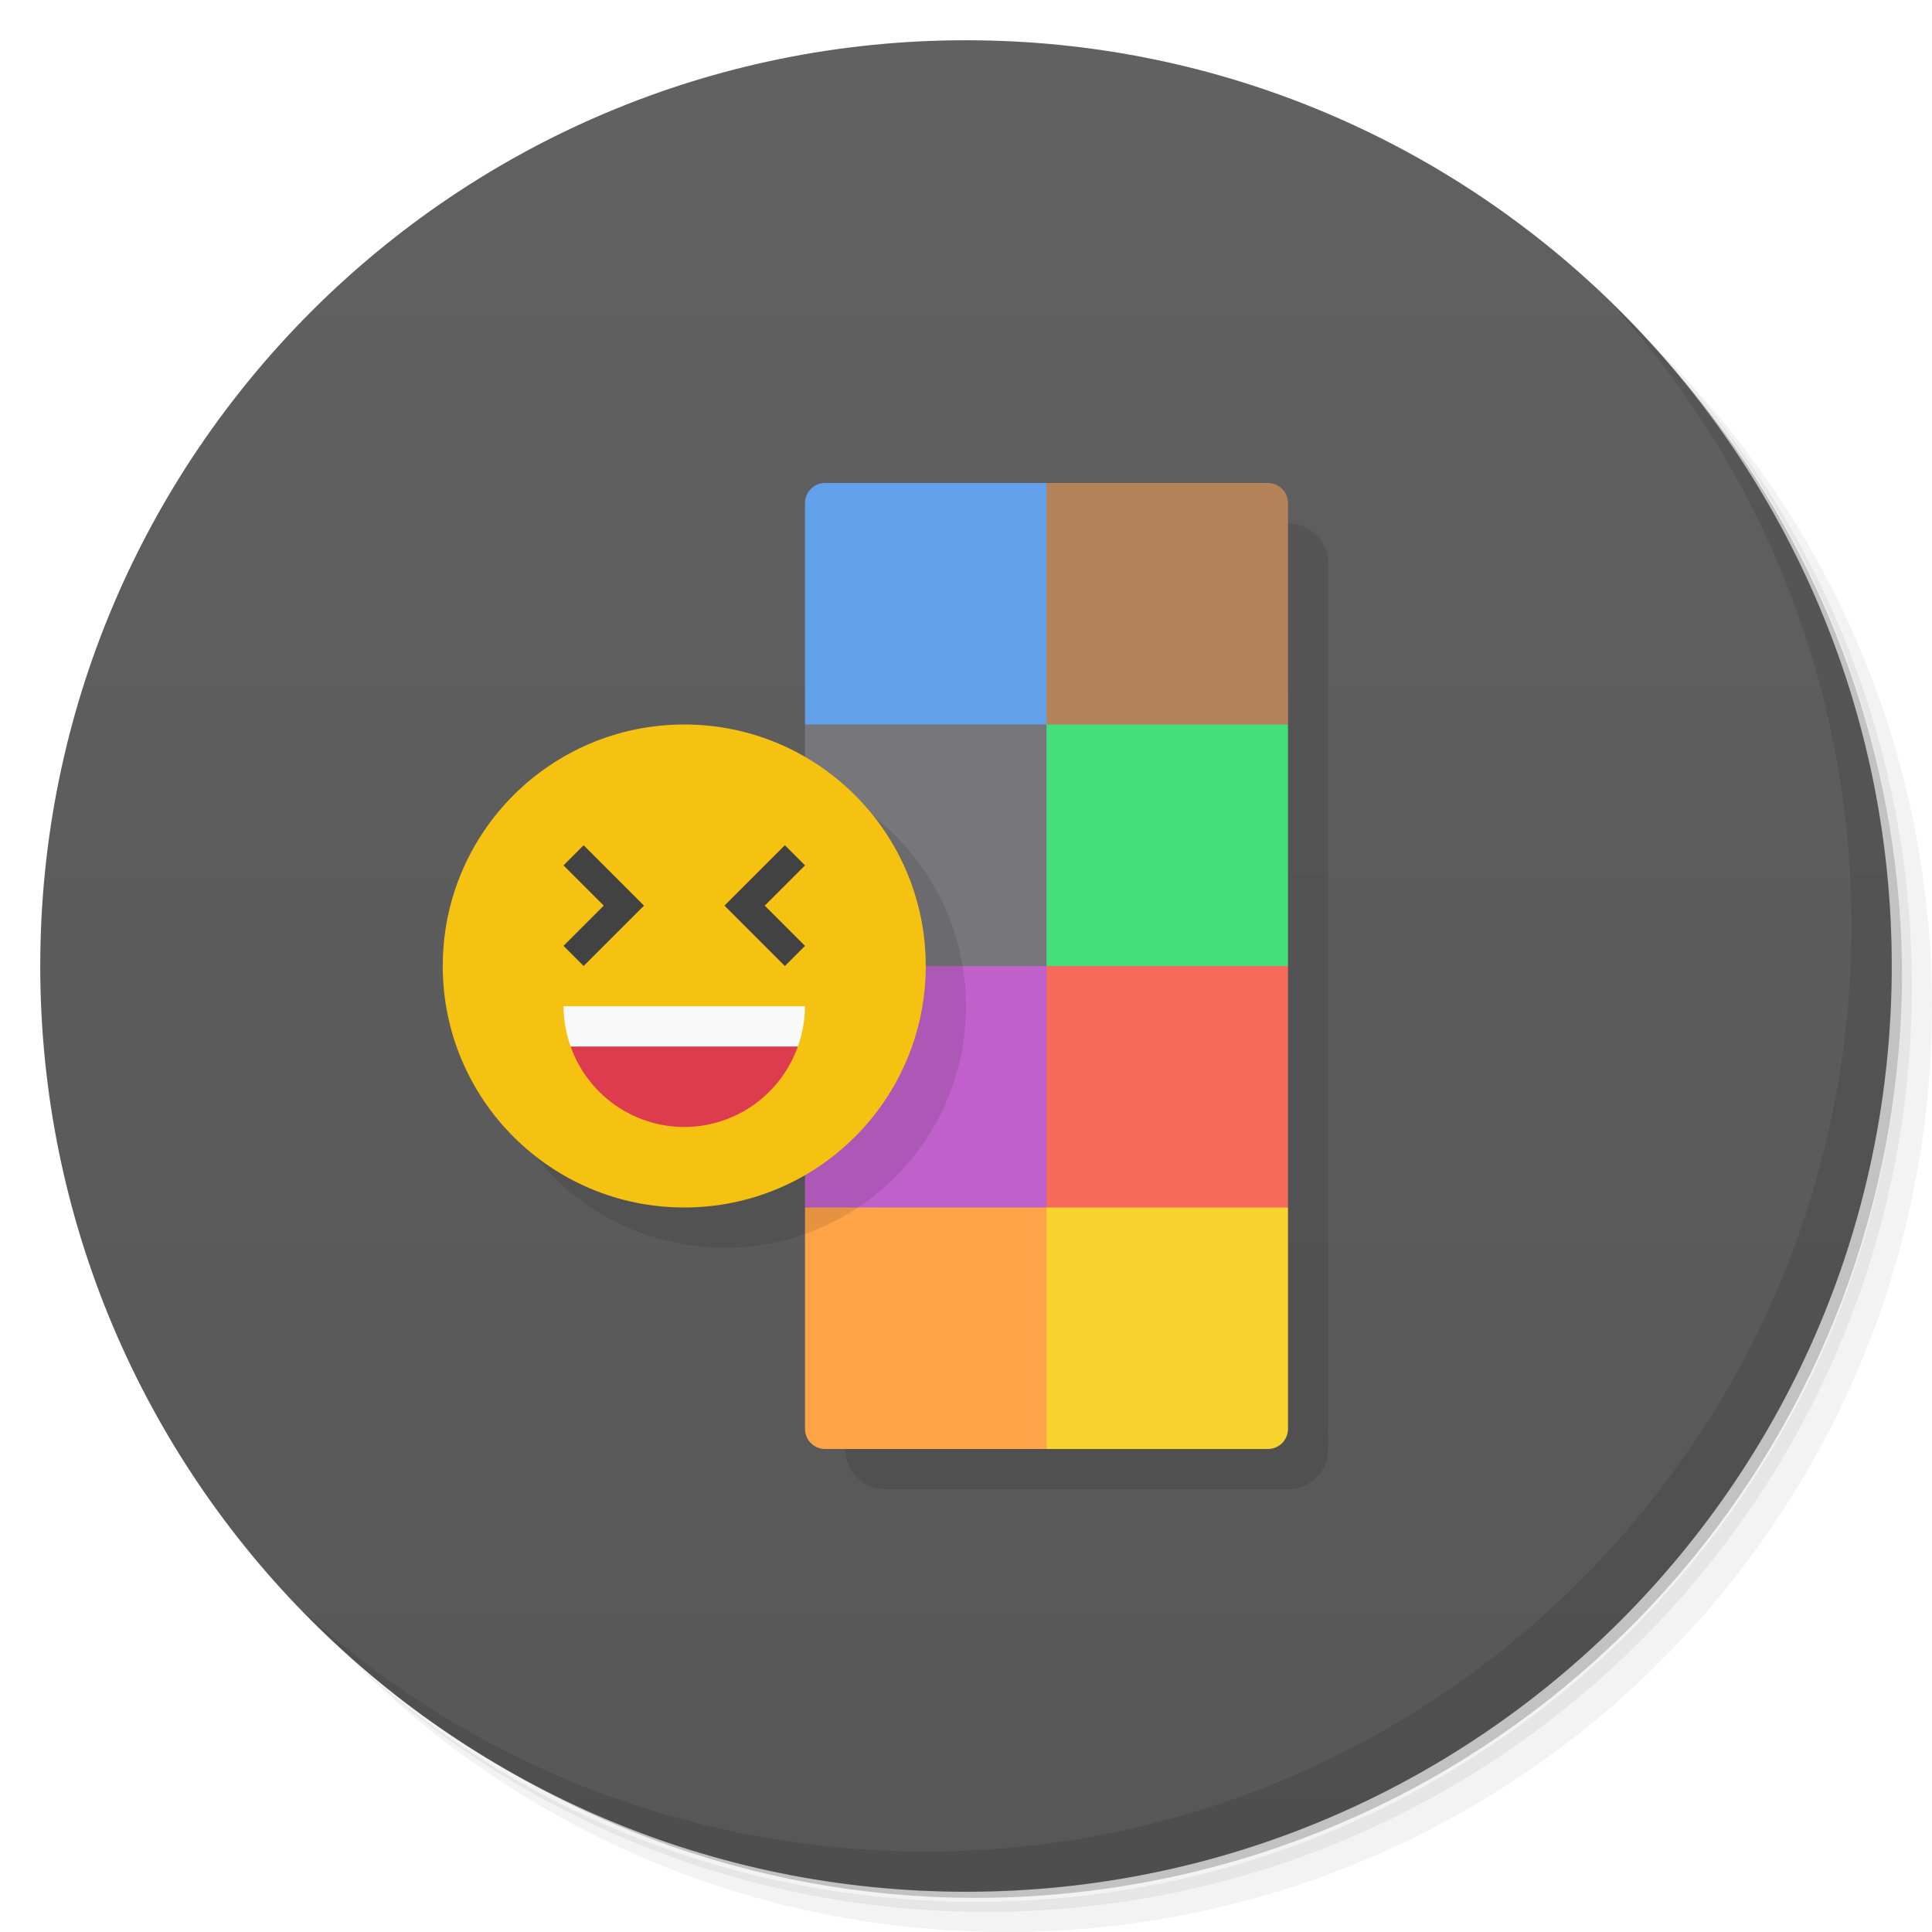
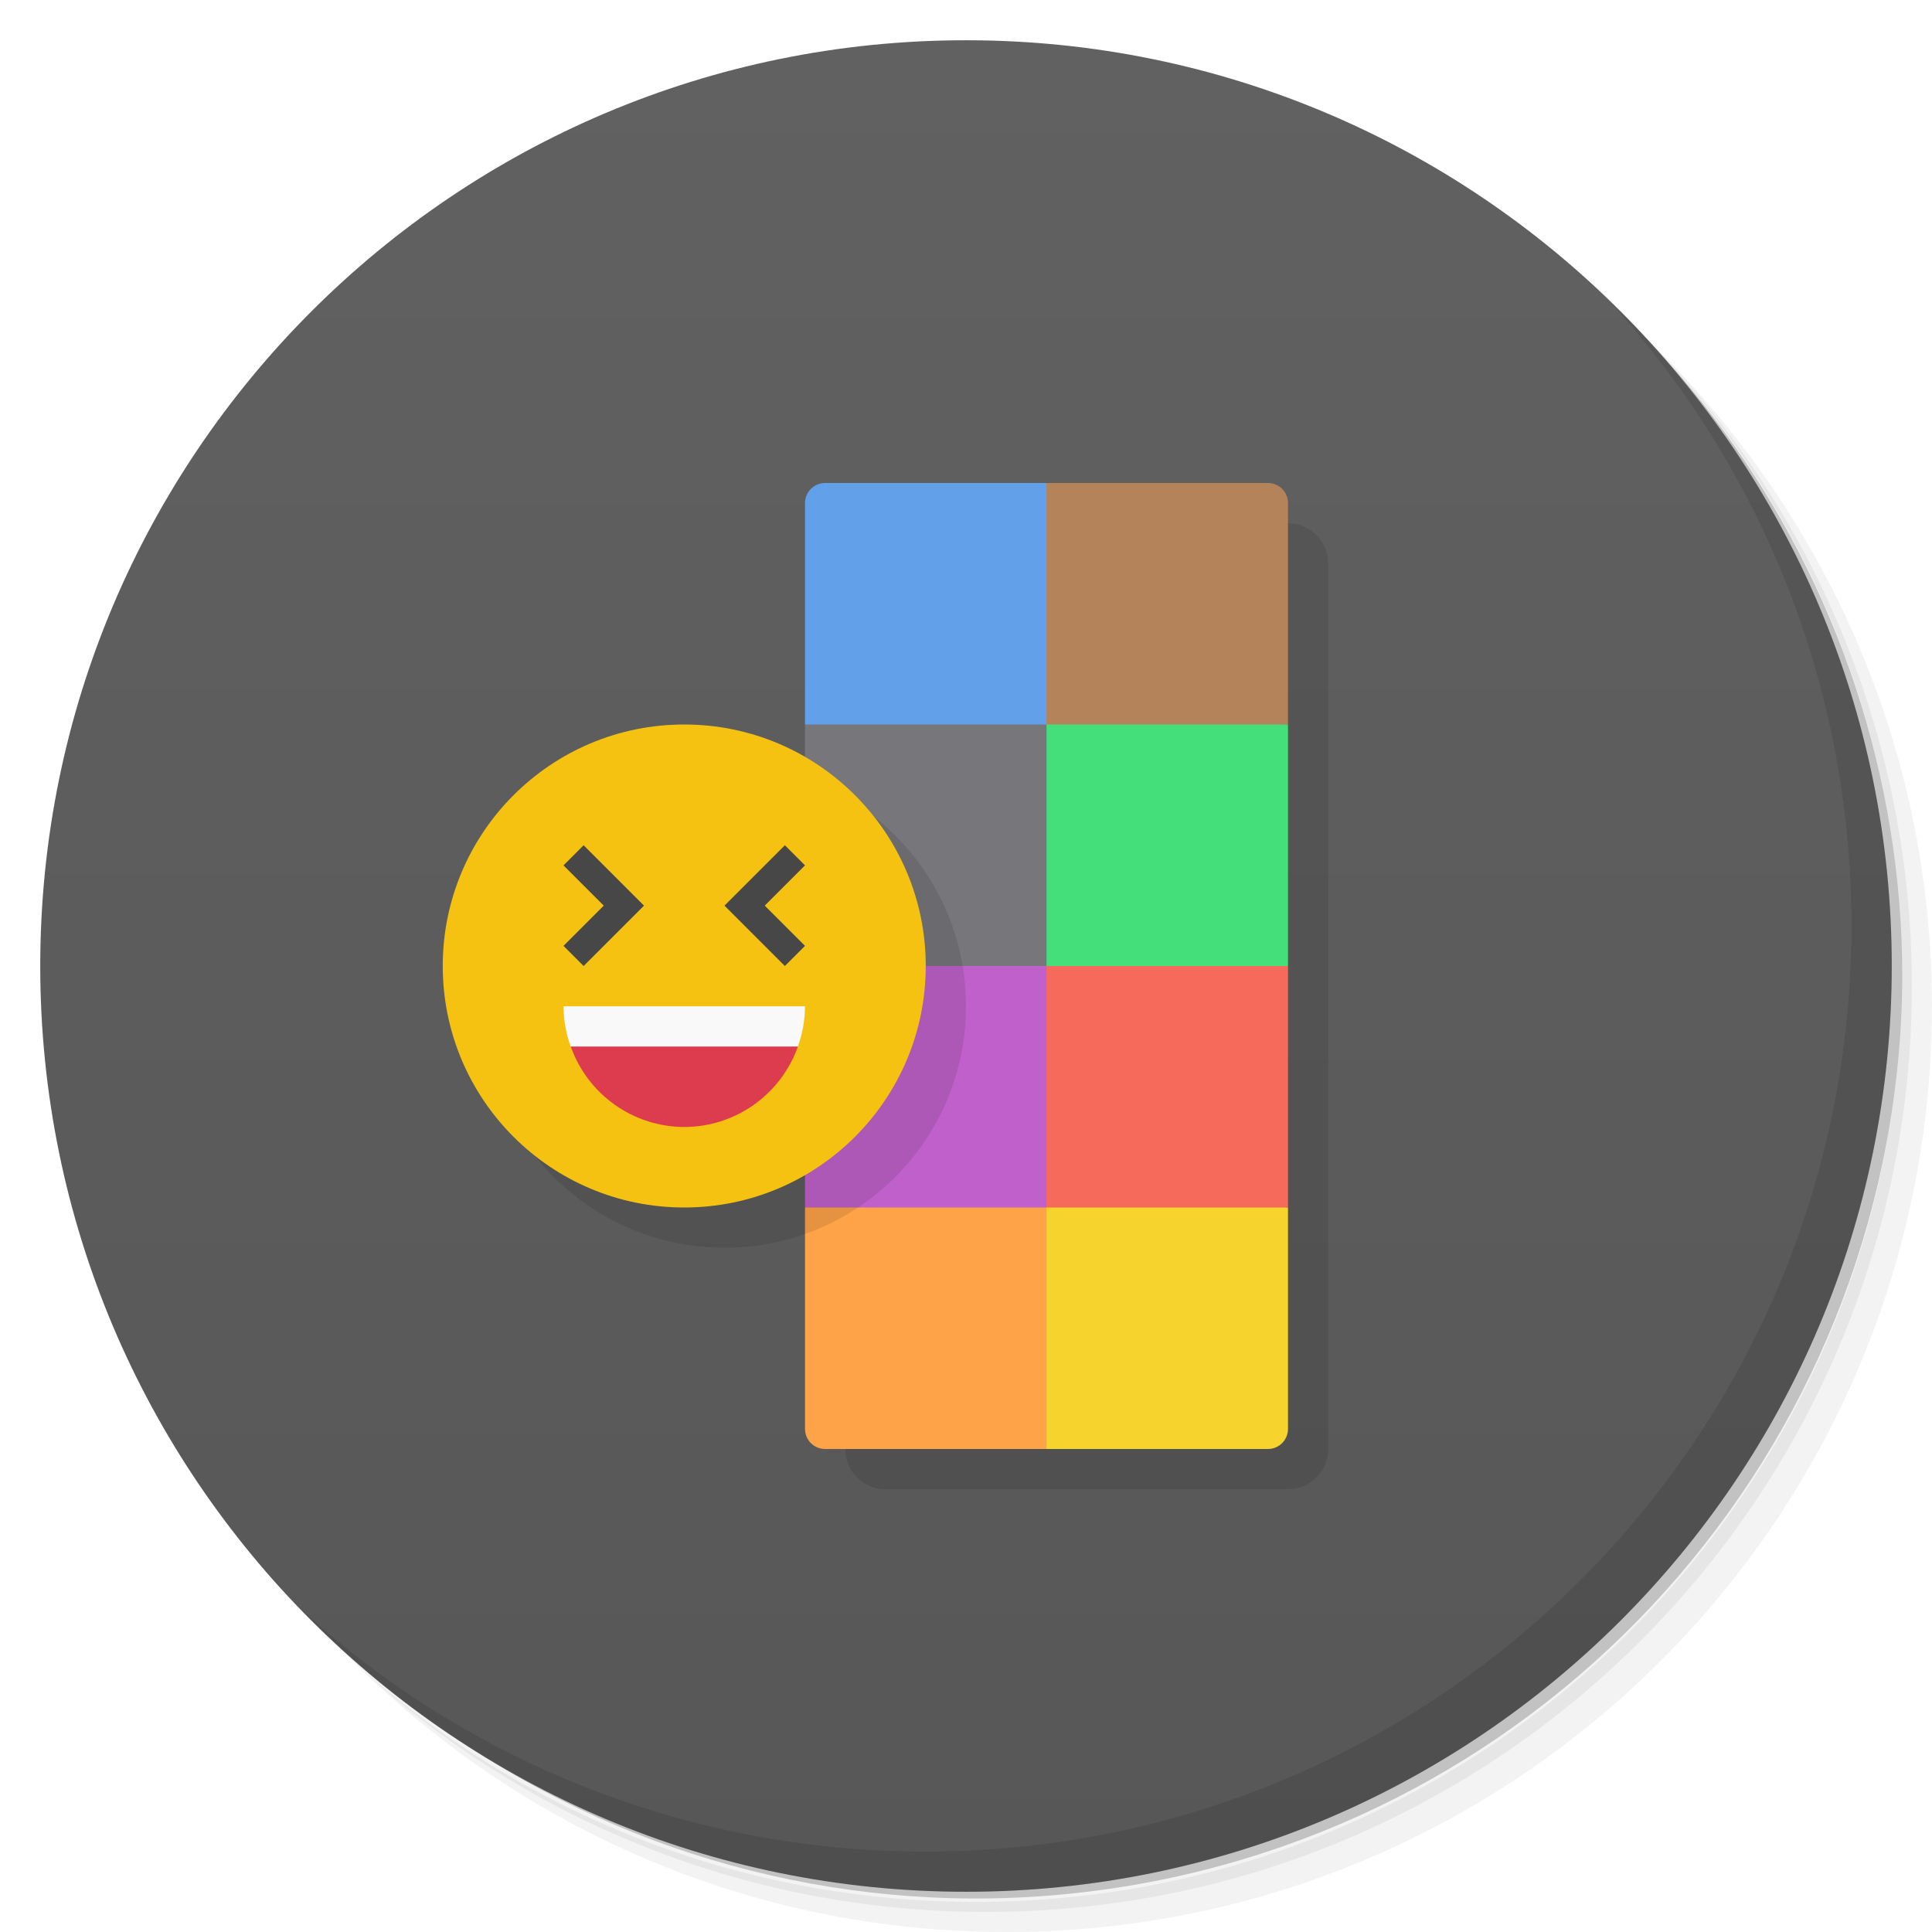
<svg xmlns="http://www.w3.org/2000/svg" version="1.1" viewBox="0 0 48 48">
  <defs>
    <linearGradient id="bg" x2="0" y1="1" y2="47" gradientUnits="userSpaceOnUse">
      <stop style="stop-color:#616161" offset="0" />
      <stop style="stop-color:#575757" offset="1" />
    </linearGradient>
  </defs>
-   <path d="m36.31 5c5.859 4.062 9.688 10.831 9.688 18.5 0 12.426-10.07 22.5-22.5 22.5-7.669 0-14.438-3.828-18.5-9.688 1.037 1.822 2.306 3.499 3.781 4.969 4.085 3.712 9.514 5.969 15.469 5.969 12.703 0 23-10.298 23-23 0-5.954-2.256-11.384-5.969-15.469-1.469-1.475-3.147-2.744-4.969-3.781zm4.969 3.781c3.854 4.113 6.219 9.637 6.219 15.719 0 12.703-10.297 23-23 23-6.081 0-11.606-2.364-15.719-6.219 4.16 4.144 9.883 6.719 16.219 6.719 12.703 0 23-10.298 23-23 0-6.335-2.575-12.06-6.719-16.219z" style="opacity:.05" />
-   <path d="m41.28 8.781c3.712 4.085 5.969 9.514 5.969 15.469 0 12.703-10.297 23-23 23-5.954 0-11.384-2.256-15.469-5.969 4.113 3.854 9.637 6.219 15.719 6.219 12.703 0 23-10.298 23-23 0-6.081-2.364-11.606-6.219-15.719z" style="opacity:.1" />
-   <path d="m31.25 2.375c8.615 3.154 14.75 11.417 14.75 21.13 0 12.426-10.07 22.5-22.5 22.5-9.708 0-17.971-6.135-21.12-14.75a23 23 0 0 0 44.875-7 23 23 0 0 0-16-21.875z" style="opacity:.2" />
+   <path d="m36.31 5c5.859 4.062 9.688 10.83 9.688 18.5 0 12.43-10.07 22.5-22.5 22.5-7.669 0-14.44-3.828-18.5-9.688 1.037 1.822 2.306 3.499 3.781 4.969 4.085 3.712 9.514 5.969 15.47 5.969 12.7 0 23-10.3 23-23 0-5.954-2.256-11.38-5.969-15.47-1.469-1.475-3.147-2.744-4.969-3.781zm4.969 3.781c3.854 4.113 6.219 9.637 6.219 15.72 0 12.7-10.3 23-23 23-6.081 0-11.61-2.364-15.72-6.219 4.16 4.144 9.883 6.719 16.22 6.719 12.7 0 23-10.3 23-23 0-6.335-2.575-12.06-6.719-16.22z" style="opacity:.05" />
+   <path d="m41.28 8.781c3.712 4.085 5.969 9.514 5.969 15.47 0 12.7-10.3 23-23 23-5.954 0-11.38-2.256-15.47-5.969 4.113 3.854 9.637 6.219 15.72 6.219 12.7 0 23-10.3 23-23 0-6.081-2.364-11.61-6.219-15.72z" style="opacity:.1" />
+   <path d="m31.25 2.375c8.615 3.154 14.75 11.42 14.75 21.13 0 12.43-10.07 22.5-22.5 22.5-9.708 0-17.97-6.135-21.12-14.75a23 23 0 0 0 44.88-7 23 23 0 0 0-16-21.88z" style="opacity:.2" />
  <circle cx="24" cy="24" r="23" style="fill:url(#bg)" />
  <rect x="21" y="13" width="12" height="24" ry="1" style="opacity:.1" />
-   <path d="m40.03 7.531c3.712 4.084 5.969 9.514 5.969 15.469 0 12.703-10.297 23-23 23-5.954 0-11.384-2.256-15.469-5.969 4.178 4.291 10.01 6.969 16.469 6.969 12.703 0 23-10.298 23-23 0-6.462-2.677-12.291-6.969-16.469z" style="opacity:.1" />
+   <path d="m40.03 7.531c3.712 4.084 5.969 9.514 5.969 15.47 0 12.7-10.3 23-23 23-5.954 0-11.38-2.256-15.47-5.969 4.178 4.291 10.01 6.969 16.47 6.969 12.7 0 23-10.3 23-23 0-6.462-2.677-12.29-6.969-16.47z" style="opacity:.1" />
  <path d="m25 29 1 7h5.5c0.277 0 0.5-0.223 0.5-0.5v-5.5z" style="fill:#f6d32d" />
  <path d="m26 30v6h-5.5c-0.277 0-0.5-0.223-0.5-0.5v-5.5l3-1z" style="fill:#ffa348" />
  <path d="m25 23 7 1v6h-6z" style="fill:#f66a5b" />
  <path d="m20 24 3-1 3 1v6h-6z" style="fill:#c061cb" />
  <path d="m25 17 7 1v6h-6z" style="fill:#44df7b" />
  <path d="m20 18 3-1 3 1v6h-6z" style="fill:#77767b" />
  <path d="m26 18-1-3 1-3h5.5c0.277 0 0.5 0.223 0.5 0.5v5.5z" style="fill:#b5835a" />
  <path d="m26 18v-6h-5.5c-0.277 0-0.5 0.223-0.5 0.5v5.5z" style="fill:#62a0ea" />
  <circle cx="18" cy="25" r="6" style="opacity:.1" />
  <circle cx="17" cy="24" r="6" style="fill:#f5c211" />
  <path d="m14 25c2e-3 0.341 0.062 0.679 0.178 1l2.822 1 2.822-1c0.116-0.321 0.176-0.659 0.178-1z" style="fill:#f9f9f9" />
-   <path d="m14.178 26a3 3 0 0 0 2.822 2 3 3 0 0 0 2.822-2z" style="fill:#dd3c4f" />
-   <path d="m14.5 21-0.5 0.5 1 1-1 1 0.5 0.5 1.5-1.5zm5 0-1.5 1.5 1.5 1.5 0.5-0.5-1-1 1-1z" style="fill:#424242" />
+   <path d="m14.18 26a3 3 0 0 0 2.822 2 3 3 0 0 0 2.822-2z" style="fill:#dd3c4f" />
+   <path d="m14.5 21-0.5 0.5 1 1-1 1 0.5 0.5 1.5-1.5zm5 0-1.5 1.5 1.5 1.5 0.5-0.5-1-1 1-1z" style="fill:#474747" />
</svg>
